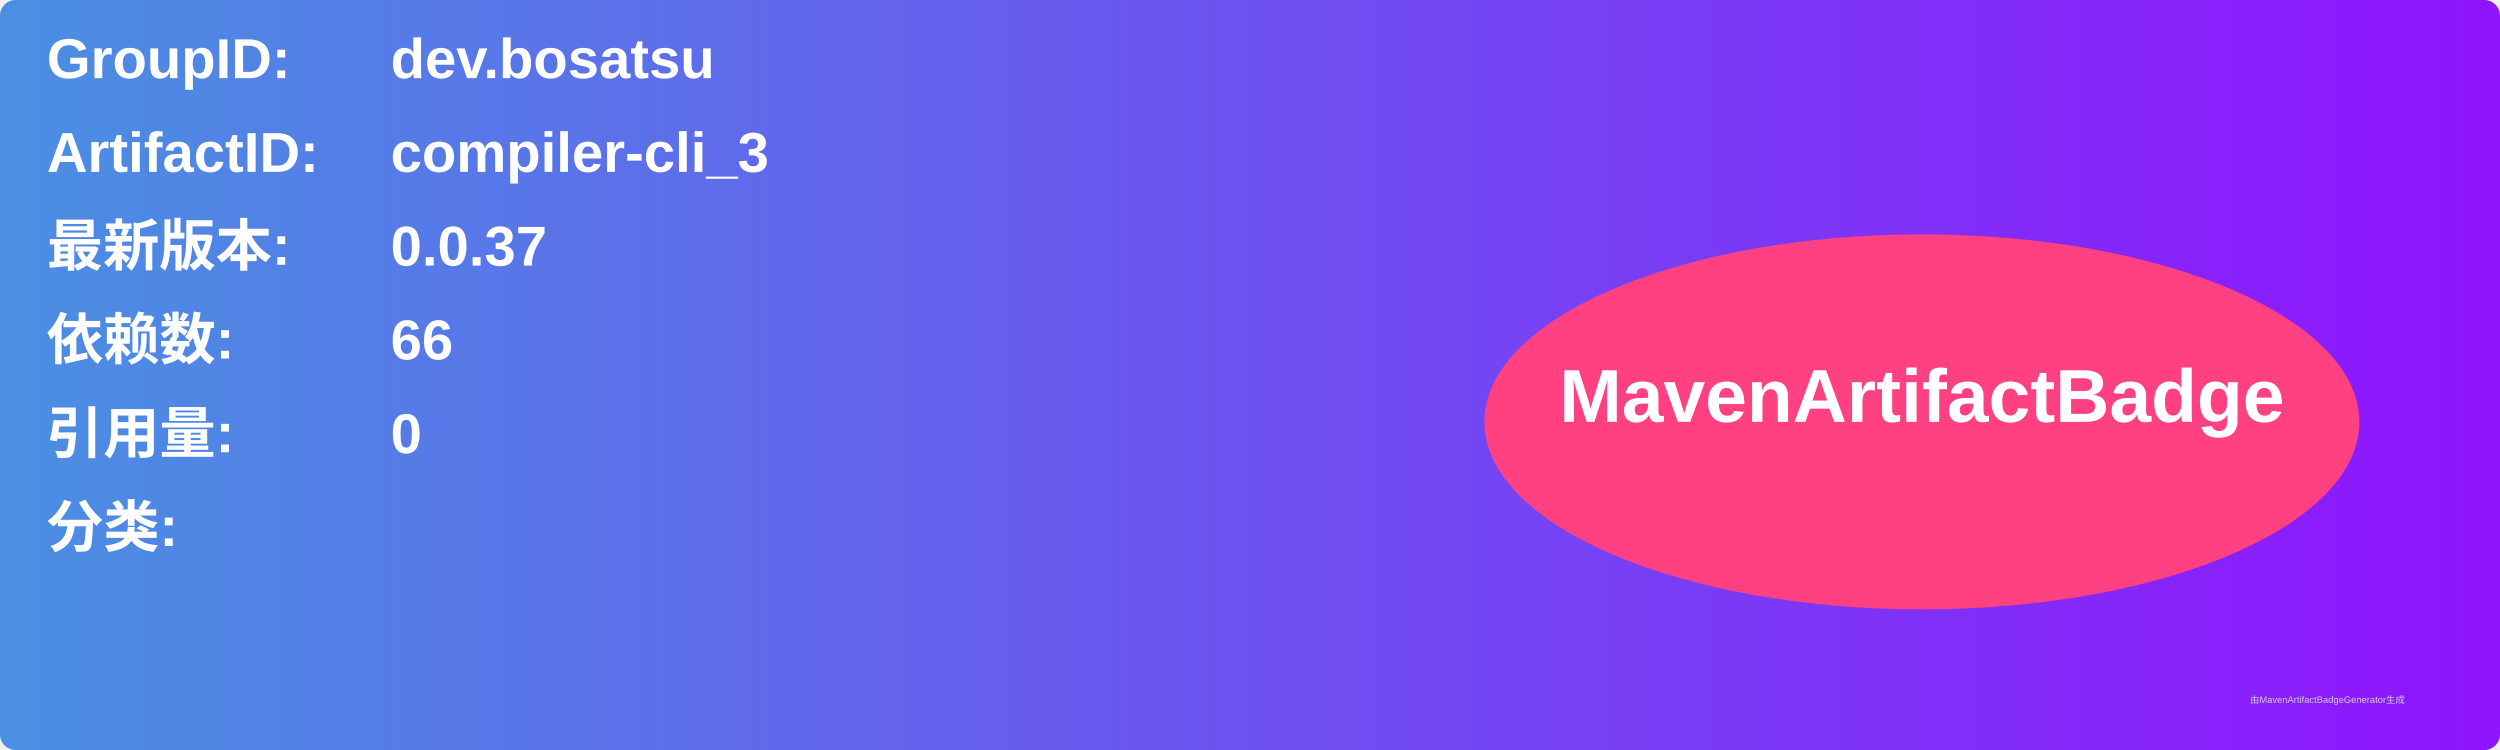
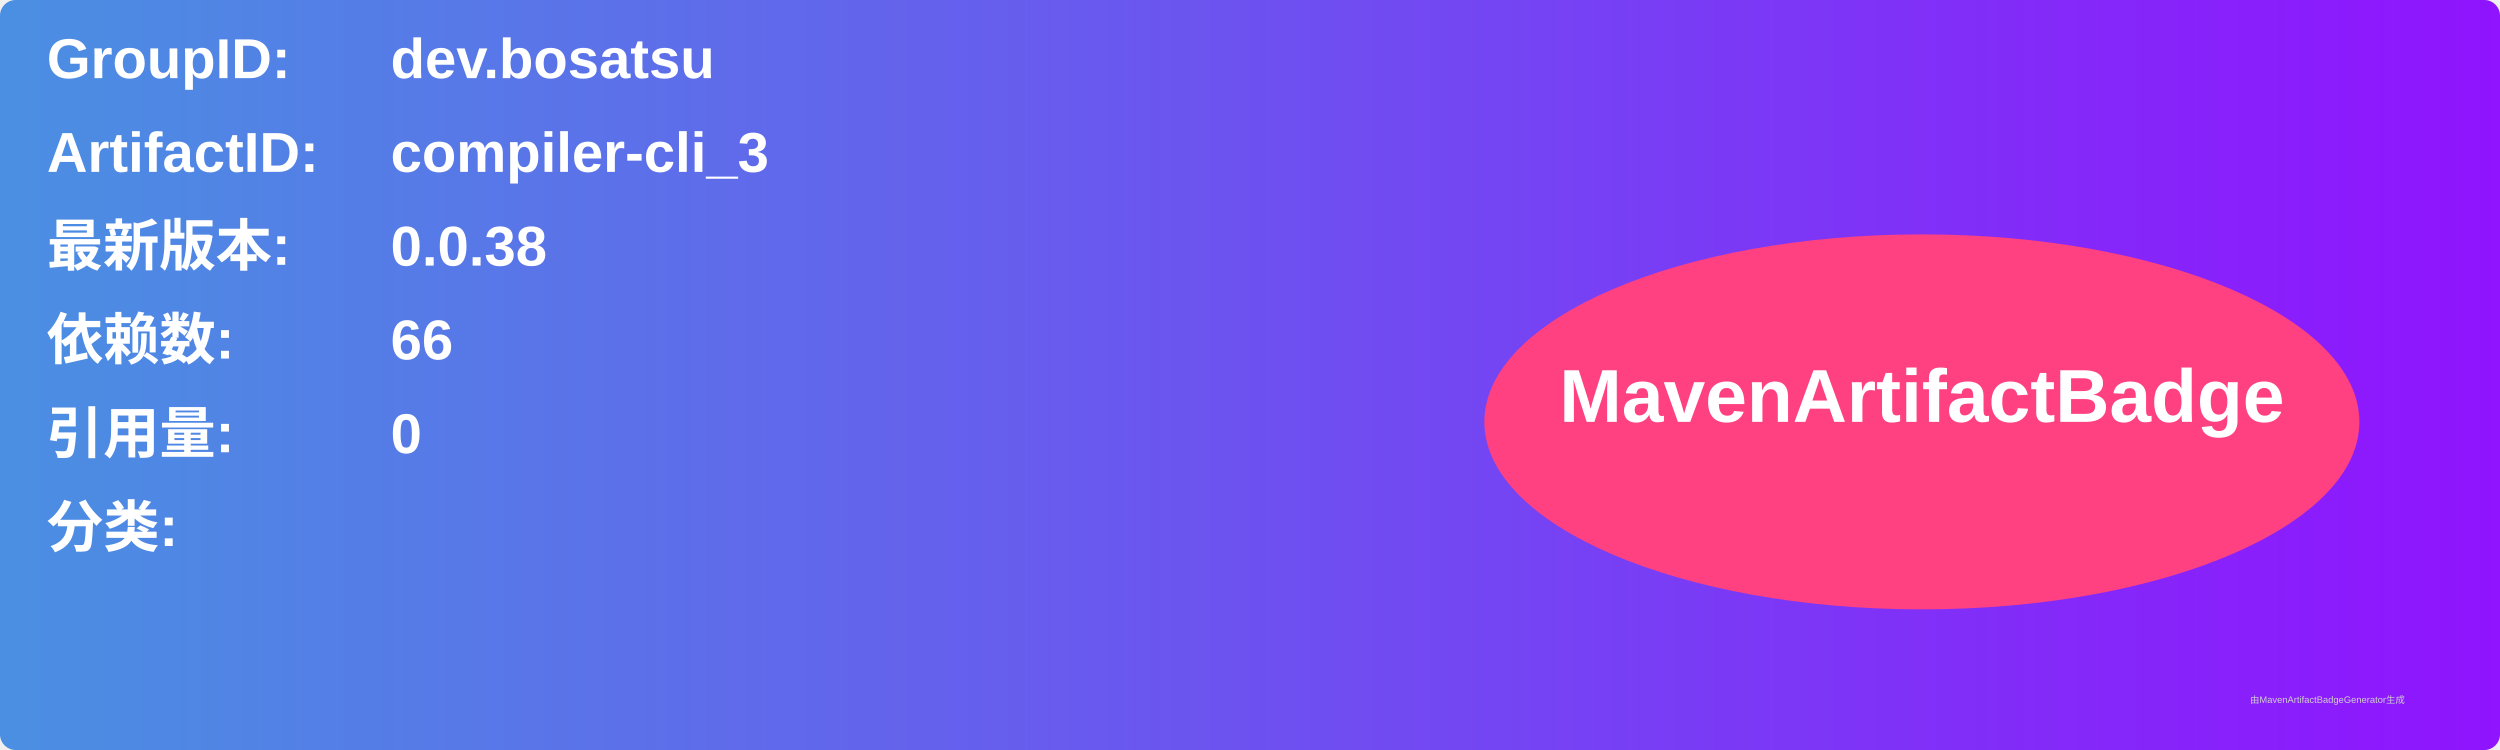
<svg xmlns="http://www.w3.org/2000/svg" width="800" height="240" viewBox="0 0 800 240">
  <linearGradient id="grad" x1="0%" y1="0%" x2="100%" y2="0%">
    <stop offset="0%" stop-color="#4a90e2" />
    <stop offset="100%" stop-color="#9013fe" />
  </linearGradient>
  <rect width="100%" height="100%" rx="5" ry="5" fill="url(#grad)" />
  <g transform="translate(15, 15)">
    <text x="0" y="10" font-family="Arial" font-size="18" fill="white" font-weight="bold" width="260">GroupID:</text>
    <text x="110" y="10" font-family="Arial" font-size="18" fill="white" font-weight="bold" width="460">dev.bosatsu</text>
    <text x="0" y="40" font-family="Arial" font-size="18" fill="white" font-weight="bold" width="260">ArtifactID:</text>
    <text x="110" y="40" font-family="Arial" font-size="18" fill="white" font-weight="bold" width="460">compiler-cli_3</text>
    <text x="0" y="70" font-family="Arial" font-size="18" fill="white" font-weight="bold">最新版本:</text>
    <text x="110" y="70" font-family="Arial" font-size="18" fill="white" font-weight="bold">
-       <tspan font-weight="bold">0.0.37</tspan>
+       <tspan font-weight="bold">0.0.38</tspan>
    </text>
    <text x="0" y="100" font-family="Arial" font-size="18" fill="white" font-weight="bold">依赖数: </text>
    <text x="110" y="100" font-family="Arial" font-size="18" fill="white">
      <tspan font-weight="bold">66</tspan>
    </text>
    <text x="0" y="130" font-family="Arial" font-size="18" fill="white" font-weight="bold">引用量: </text>
    <text x="110" y="130" font-family="Arial" font-size="18" fill="white">
      <tspan font-weight="bold">0</tspan>
    </text>
    <text x="0" y="160" font-family="Arial" font-size="18" fill="white" font-weight="bold">分类:</text>
    <text x="10" y="190" font-family="Arial" font-size="10" fill="white">
      <tspan font-weight="bold" />
    </text>
    <ellipse cx="600" cy="120" rx="140" ry="60" fill="#ff4081" />
    <text x="600" y="120" text-anchor="middle" font-family="Arial" font-size="24" fill="white" font-weight="bold">MavenArtifactBadge</text>
  </g>
  <text x="720" y="225" font-family="Arial" font-size="3" fill="#d0d0d0">由MavenArtifactBadgeGenerator生成</text>
</svg>
